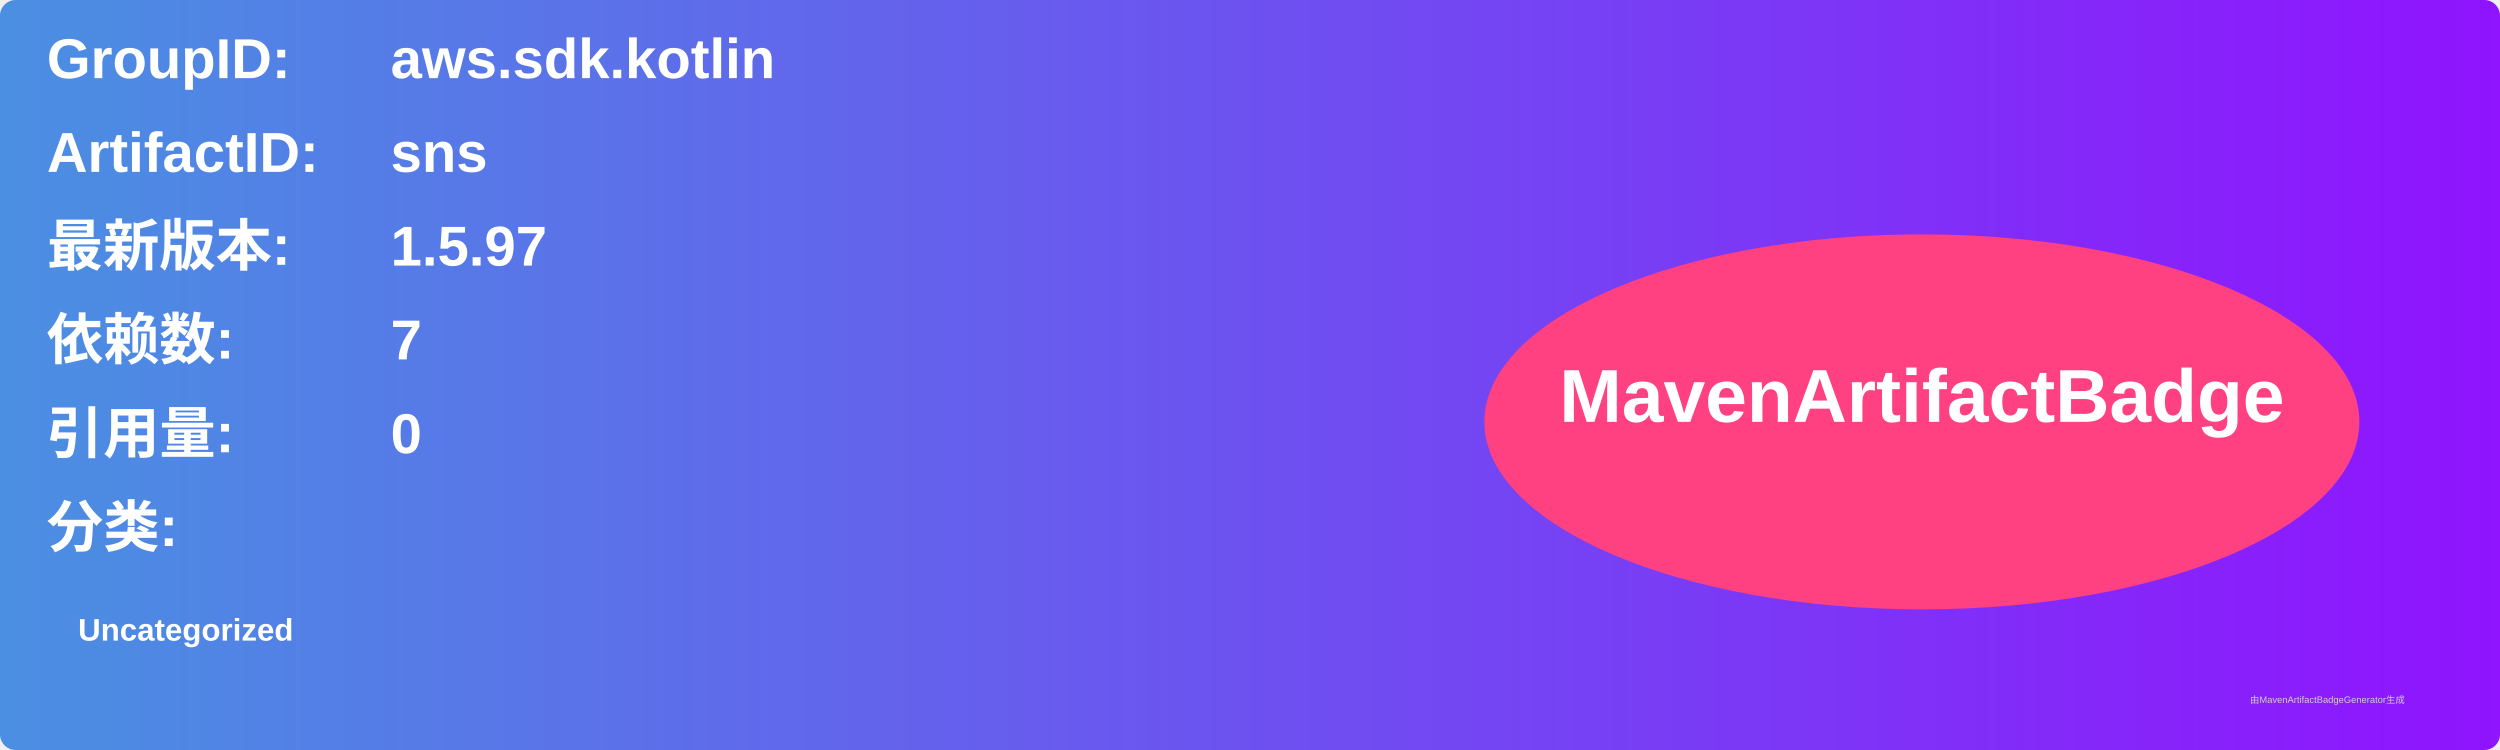
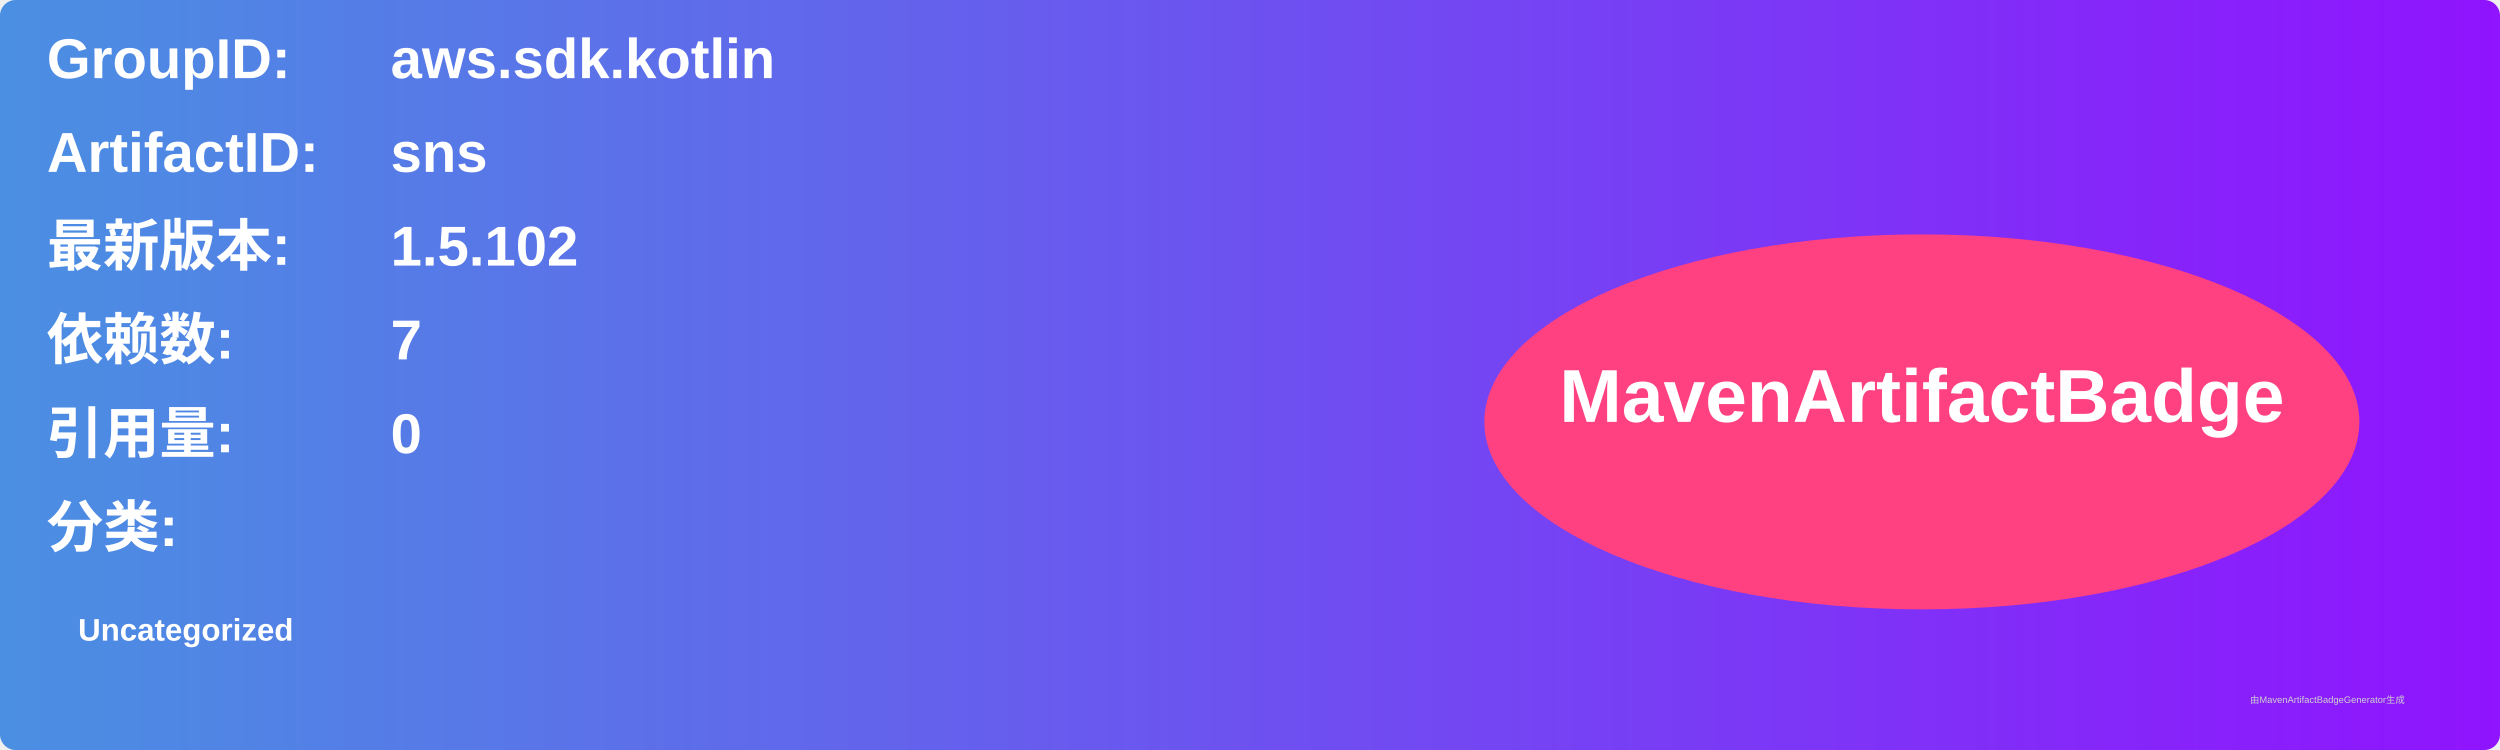
<svg xmlns="http://www.w3.org/2000/svg" width="800" height="240" viewBox="0 0 800 240">
  <linearGradient id="grad" x1="0%" y1="0%" x2="100%" y2="0%">
    <stop offset="0%" stop-color="#4a90e2" />
    <stop offset="100%" stop-color="#9013fe" />
  </linearGradient>
  <rect width="100%" height="100%" rx="5" ry="5" fill="url(#grad)" />
  <g transform="translate(15, 15)">
    <text x="0" y="10" font-family="Arial" font-size="18" fill="white" font-weight="bold" width="260">GroupID:</text>
    <text x="110" y="10" font-family="Arial" font-size="18" fill="white" font-weight="bold" width="460">aws.sdk.kotlin</text>
    <text x="0" y="40" font-family="Arial" font-size="18" fill="white" font-weight="bold" width="260">ArtifactID:</text>
    <text x="110" y="40" font-family="Arial" font-size="18" fill="white" font-weight="bold" width="460">sns</text>
    <text x="0" y="70" font-family="Arial" font-size="18" fill="white" font-weight="bold">最新版本:</text>
    <text x="110" y="70" font-family="Arial" font-size="18" fill="white" font-weight="bold">
-       <tspan font-weight="bold">1.5.97</tspan>
+       <tspan font-weight="bold">1.5.102</tspan>
    </text>
    <text x="0" y="100" font-family="Arial" font-size="18" fill="white" font-weight="bold">依赖数: </text>
    <text x="110" y="100" font-family="Arial" font-size="18" fill="white">
      <tspan font-weight="bold">7</tspan>
    </text>
    <text x="0" y="130" font-family="Arial" font-size="18" fill="white" font-weight="bold">引用量: </text>
    <text x="110" y="130" font-family="Arial" font-size="18" fill="white">
      <tspan font-weight="bold">0</tspan>
    </text>
    <text x="0" y="160" font-family="Arial" font-size="18" fill="white" font-weight="bold">分类:</text>
    <text x="10" y="190" font-family="Arial" font-size="10" fill="white">
      <tspan font-weight="bold">Uncategorized</tspan>
    </text>
    <ellipse cx="600" cy="120" rx="140" ry="60" fill="#ff4081" />
    <text x="600" y="120" text-anchor="middle" font-family="Arial" font-size="24" fill="white" font-weight="bold">MavenArtifactBadge</text>
  </g>
  <text x="720" y="225" font-family="Arial" font-size="3" fill="#d0d0d0">由MavenArtifactBadgeGenerator生成</text>
</svg>
